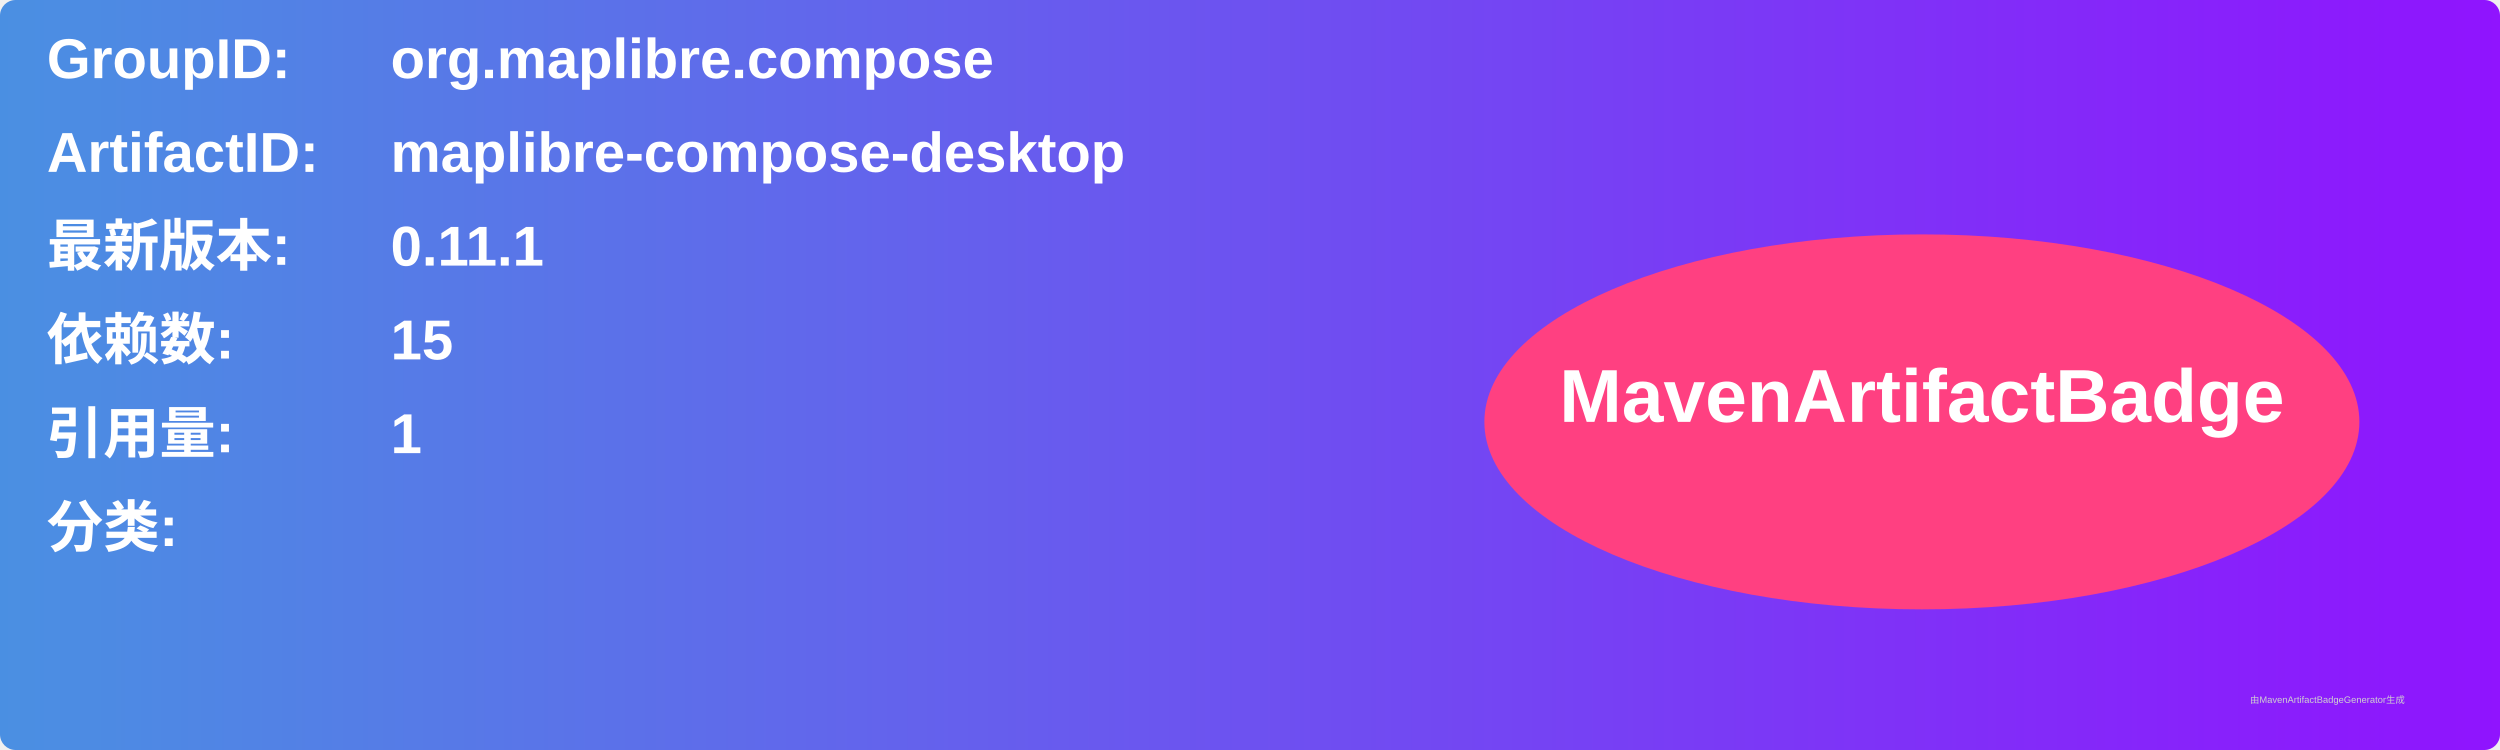
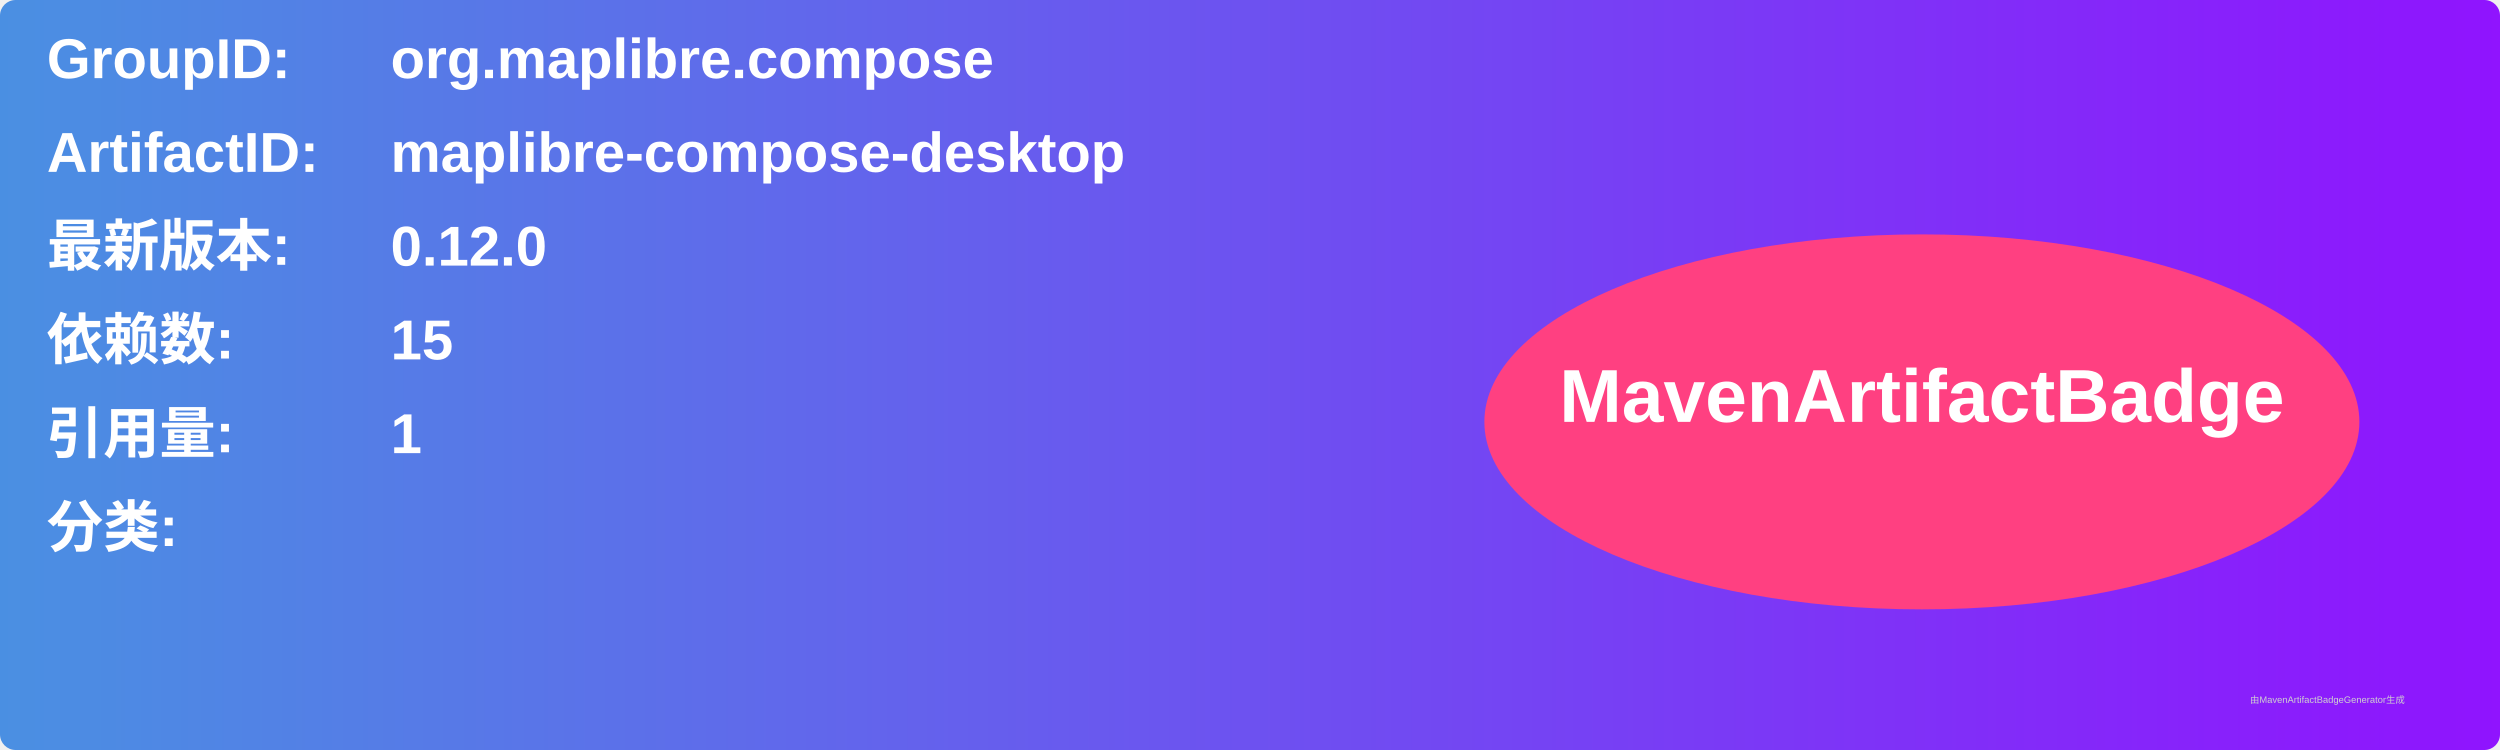
<svg xmlns="http://www.w3.org/2000/svg" width="800" height="240" viewBox="0 0 800 240">
  <linearGradient id="grad" x1="0%" y1="0%" x2="100%" y2="0%">
    <stop offset="0%" stop-color="#4a90e2" />
    <stop offset="100%" stop-color="#9013fe" />
  </linearGradient>
  <rect width="100%" height="100%" rx="5" ry="5" fill="url(#grad)" />
  <g transform="translate(15, 15)">
    <text x="0" y="10" font-family="Arial" font-size="18" fill="white" font-weight="bold" width="260">GroupID:</text>
    <text x="110" y="10" font-family="Arial" font-size="18" fill="white" font-weight="bold" width="460">org.maplibre.compose</text>
    <text x="0" y="40" font-family="Arial" font-size="18" fill="white" font-weight="bold" width="260">ArtifactID:</text>
    <text x="110" y="40" font-family="Arial" font-size="18" fill="white" font-weight="bold" width="460">maplibre-compose-desktop</text>
    <text x="0" y="70" font-family="Arial" font-size="18" fill="white" font-weight="bold">最新版本:</text>
    <text x="110" y="70" font-family="Arial" font-size="18" fill="white" font-weight="bold">
-       <tspan font-weight="bold">0.11.1</tspan>
+       <tspan font-weight="bold">0.12.0</tspan>
    </text>
    <text x="0" y="100" font-family="Arial" font-size="18" fill="white" font-weight="bold">依赖数: </text>
    <text x="110" y="100" font-family="Arial" font-size="18" fill="white">
      <tspan font-weight="bold">15</tspan>
    </text>
    <text x="0" y="130" font-family="Arial" font-size="18" fill="white" font-weight="bold">引用量: </text>
    <text x="110" y="130" font-family="Arial" font-size="18" fill="white">
      <tspan font-weight="bold">1</tspan>
    </text>
    <text x="0" y="160" font-family="Arial" font-size="18" fill="white" font-weight="bold">分类:</text>
    <text x="10" y="190" font-family="Arial" font-size="10" fill="white">
      <tspan font-weight="bold" />
    </text>
    <ellipse cx="600" cy="120" rx="140" ry="60" fill="#ff4081" />
    <text x="600" y="120" text-anchor="middle" font-family="Arial" font-size="24" fill="white" font-weight="bold">MavenArtifactBadge</text>
  </g>
  <text x="720" y="225" font-family="Arial" font-size="3" fill="#d0d0d0">由MavenArtifactBadgeGenerator生成</text>
</svg>
